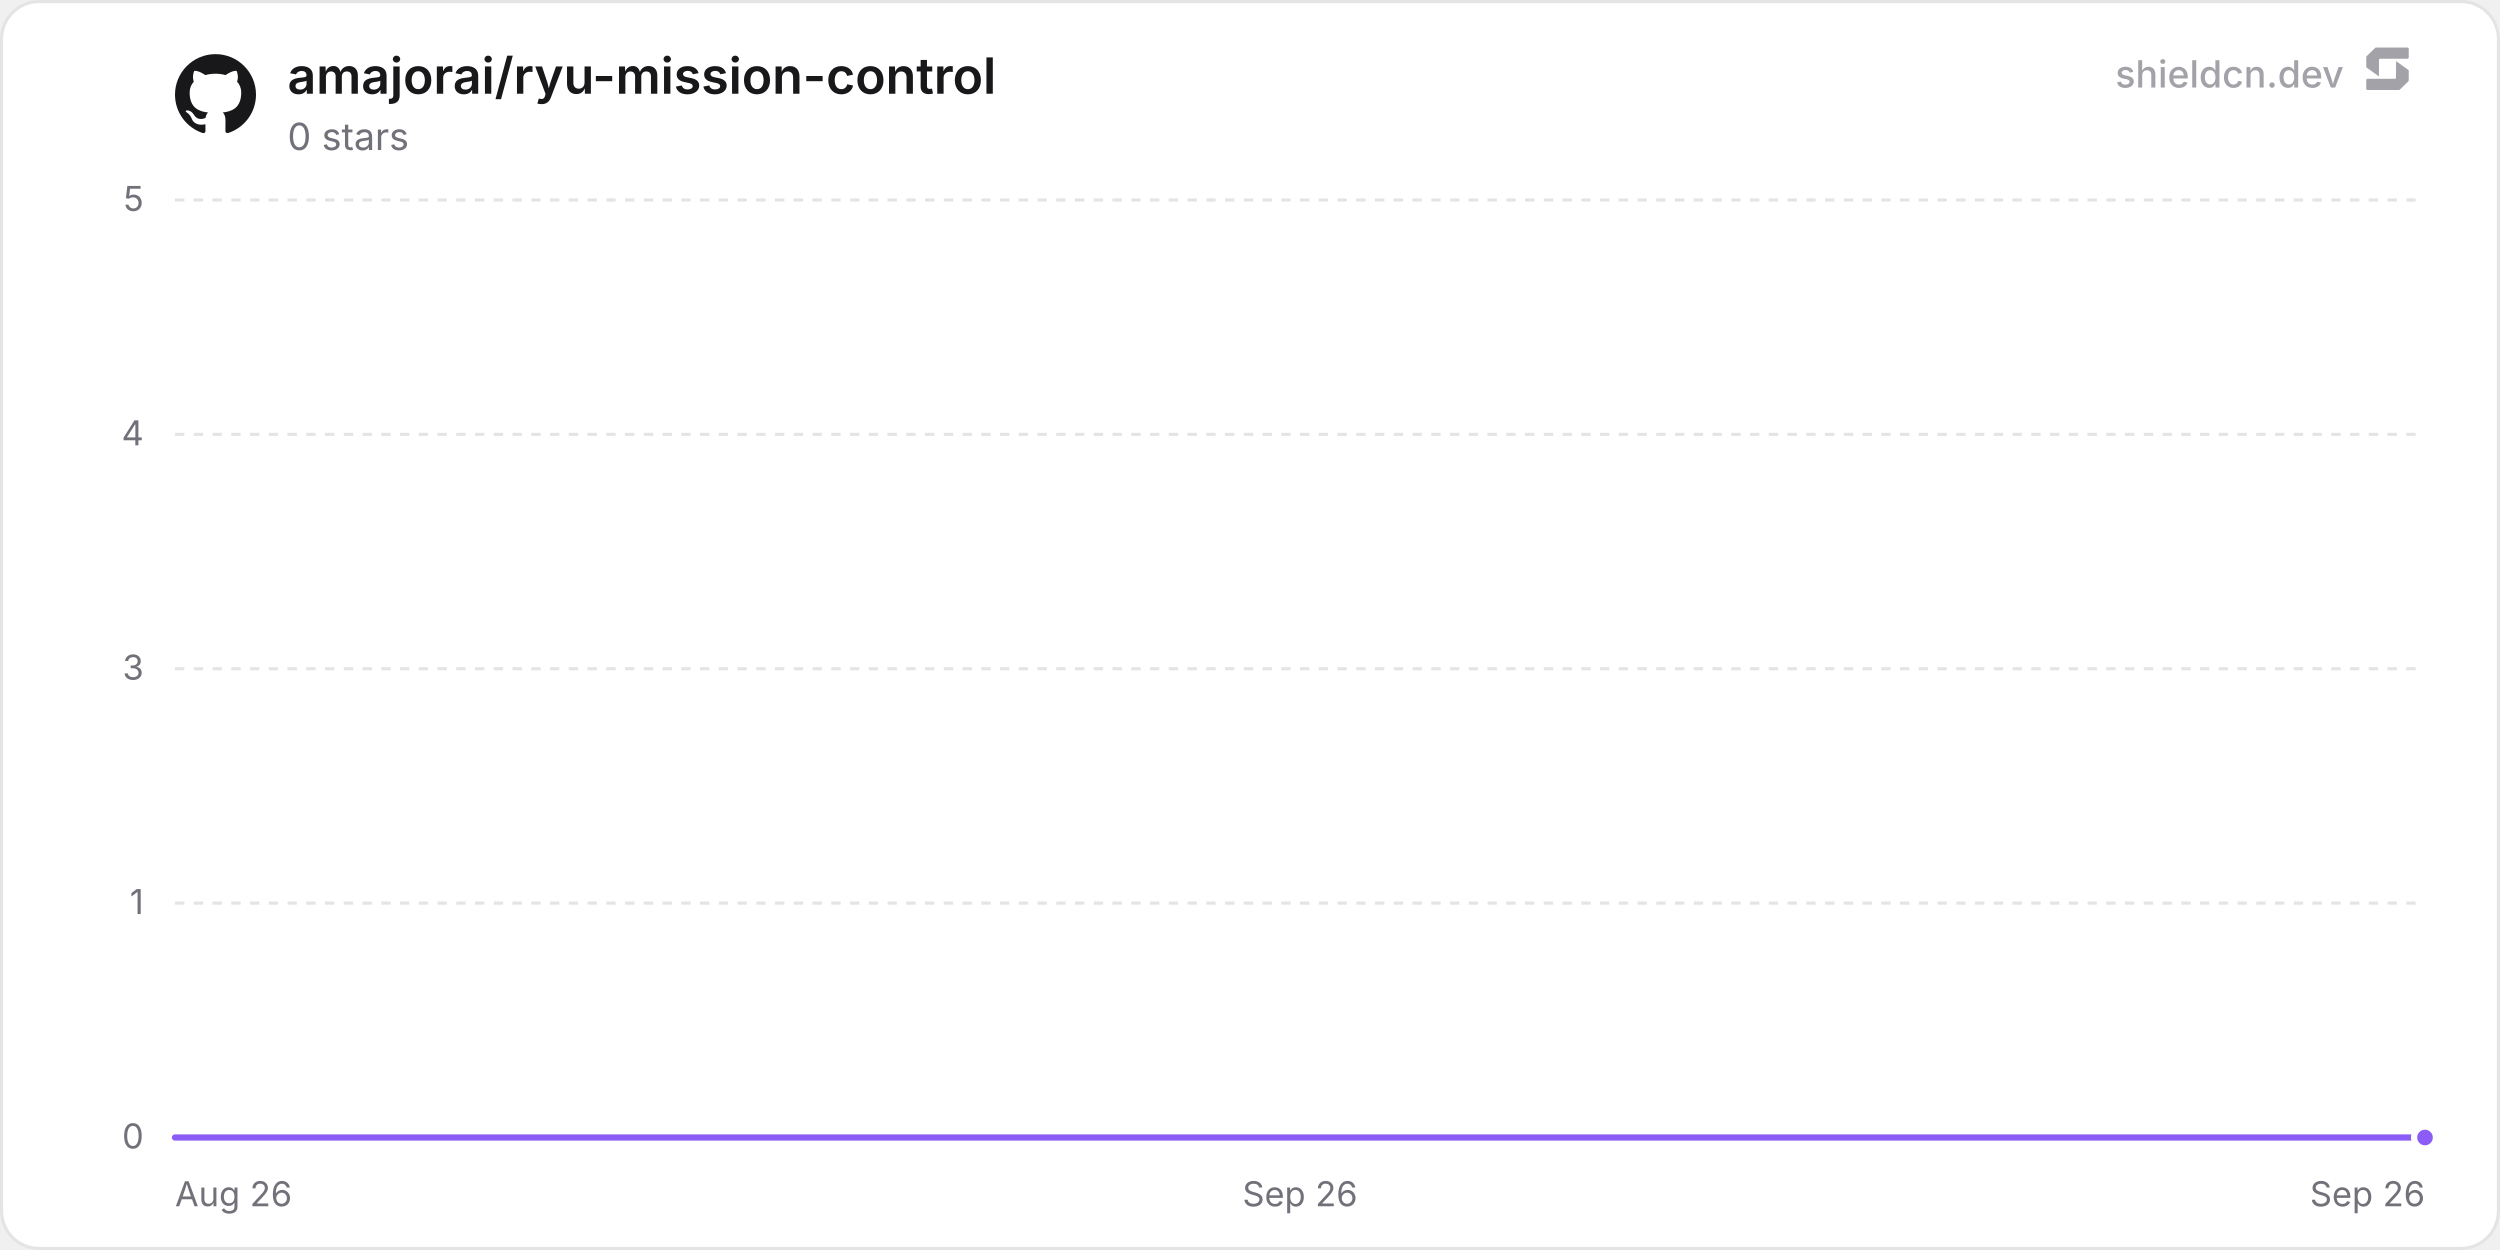
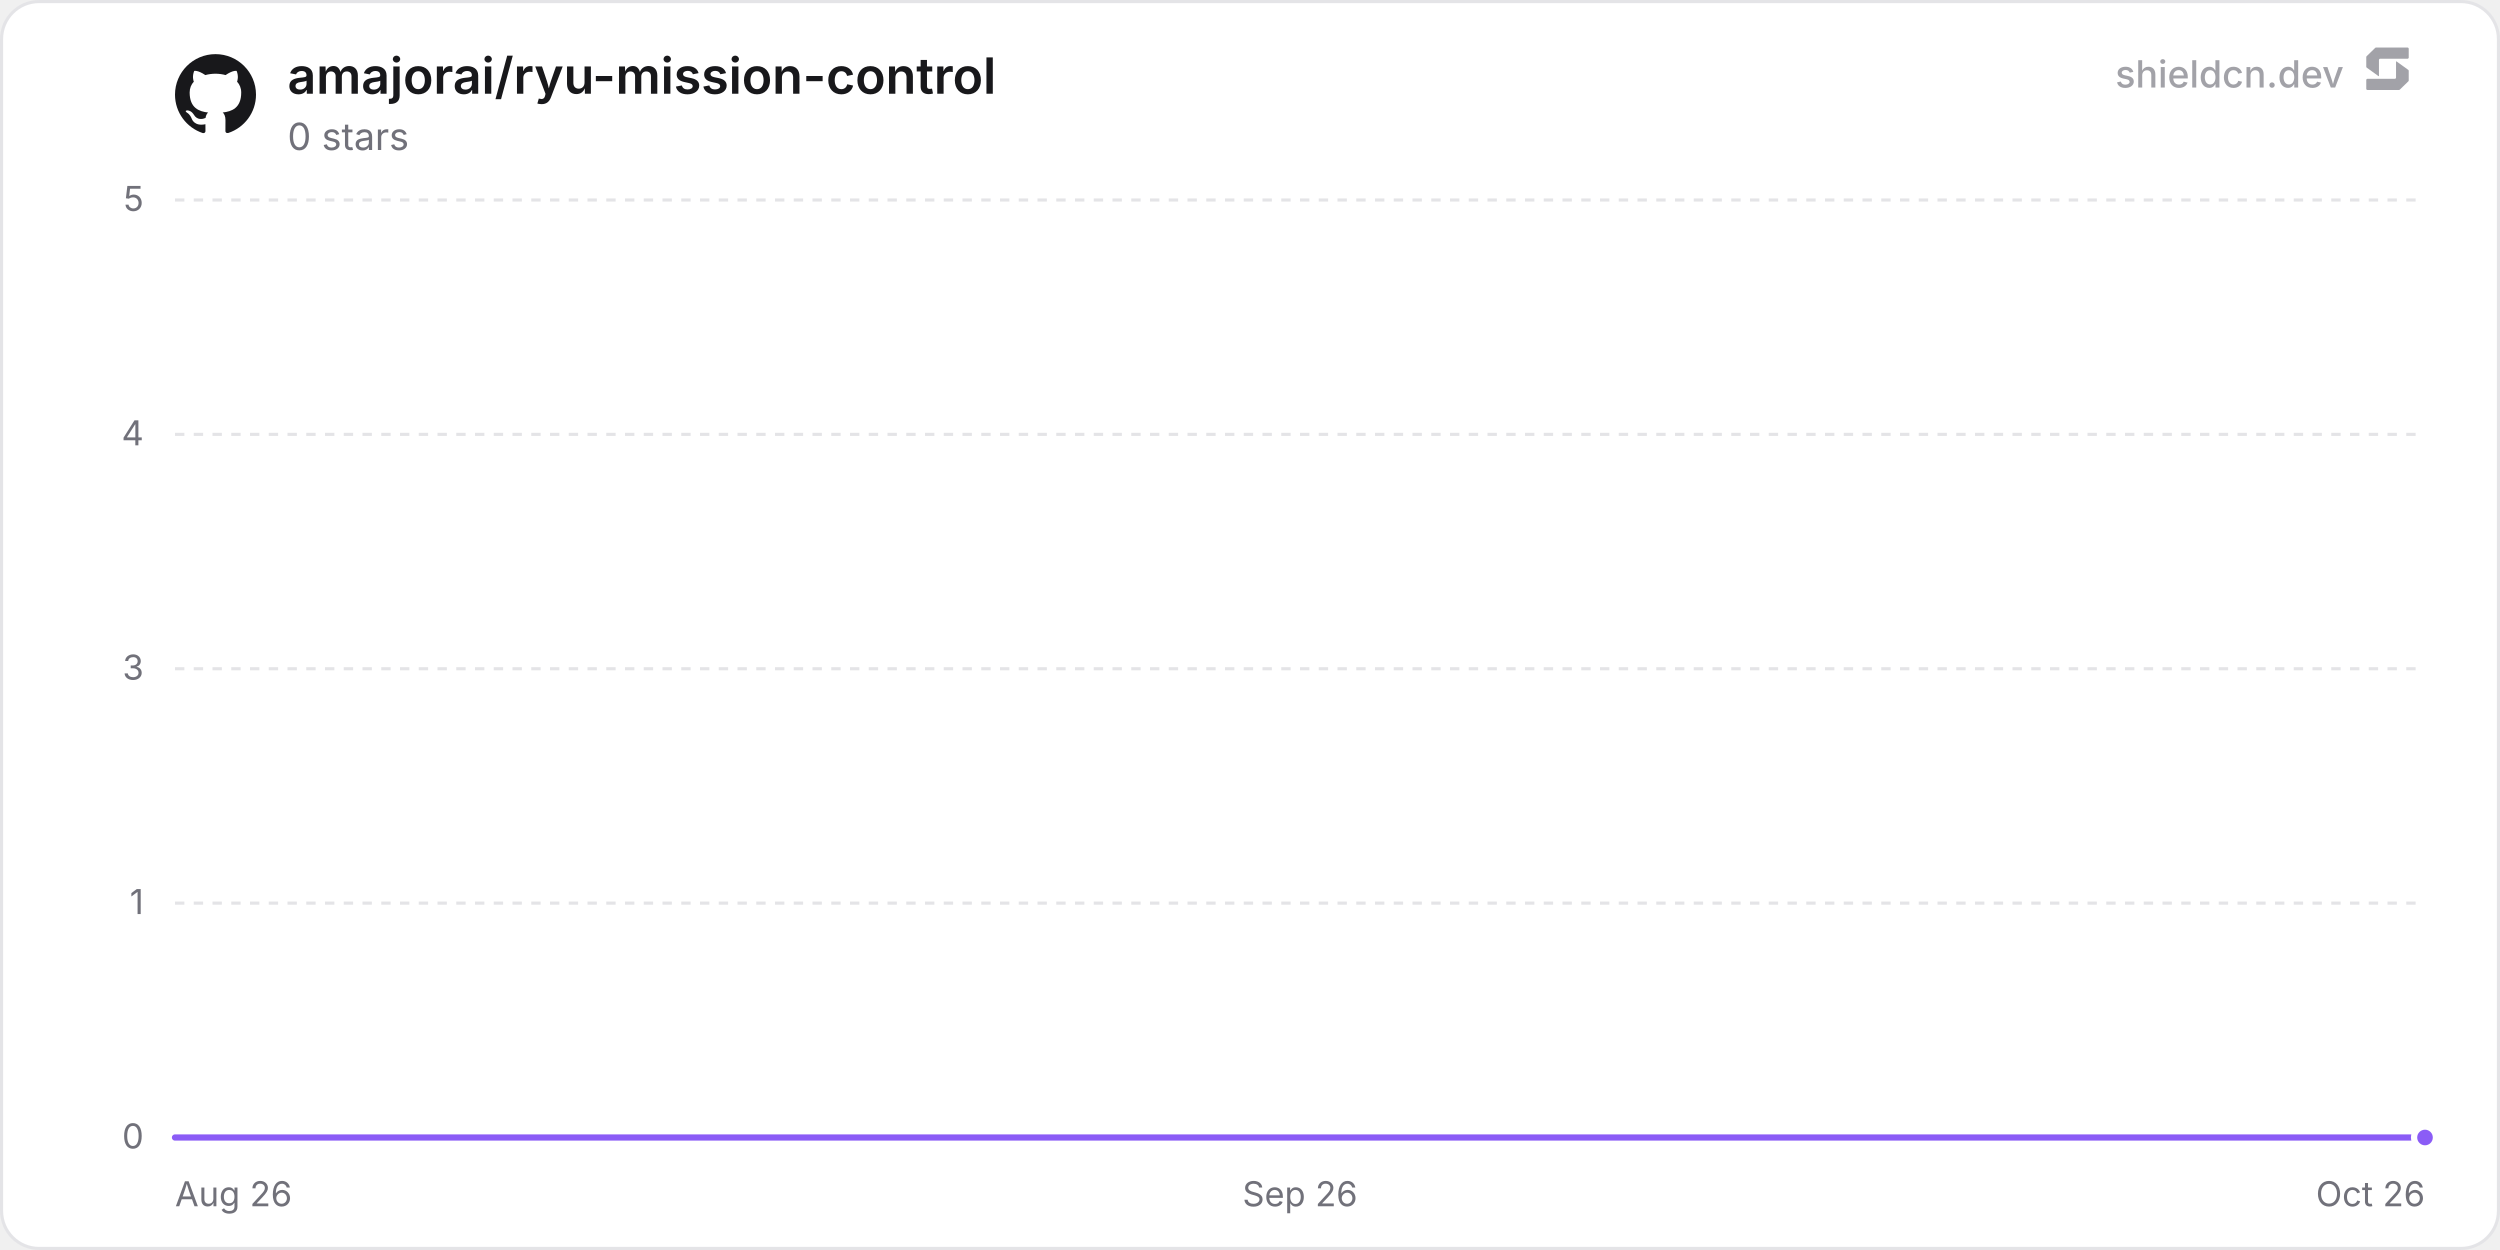
<svg xmlns="http://www.w3.org/2000/svg" width="800" height="400" viewBox="0 0 800 400" role="img" aria-label="amajorai/ryu-mission-control">
  <defs>
    <linearGradient id="chartFill0" x1="0" y1="0" x2="0" y2="1">
      <stop offset="0%" stop-color="rgba(139, 92, 246, 0.35)" />
      <stop offset="100%" stop-color="rgba(139, 92, 246, 0)" />
    </linearGradient>
  </defs>
  <rect x="0.5" y="0.5" width="799" height="399" rx="12" fill="#ffffff" stroke="#e4e4e7" stroke-width="1" />
  <line x1="56" y1="364" x2="776" y2="364" stroke="#e4e4e7" stroke-width="1" />
  <text x="46" y="367.5" text-anchor="end" font-size="11" fill="#71717a" font-family="'Inter', ui-sans-serif, system-ui, -apple-system, BlinkMacSystemFont, 'Segoe UI', Roboto, Helvetica, Arial, sans-serif">0</text>
  <line x1="56" y1="289" x2="776" y2="289" stroke="#e4e4e7" stroke-width="1" stroke-dasharray="3 3" />
  <text x="46" y="292.5" text-anchor="end" font-size="11" fill="#71717a" font-family="'Inter', ui-sans-serif, system-ui, -apple-system, BlinkMacSystemFont, 'Segoe UI', Roboto, Helvetica, Arial, sans-serif">1</text>
  <line x1="56" y1="214" x2="776" y2="214" stroke="#e4e4e7" stroke-width="1" stroke-dasharray="3 3" />
  <text x="46" y="217.5" text-anchor="end" font-size="11" fill="#71717a" font-family="'Inter', ui-sans-serif, system-ui, -apple-system, BlinkMacSystemFont, 'Segoe UI', Roboto, Helvetica, Arial, sans-serif">3</text>
  <line x1="56" y1="139" x2="776" y2="139" stroke="#e4e4e7" stroke-width="1" stroke-dasharray="3 3" />
  <text x="46" y="142.5" text-anchor="end" font-size="11" fill="#71717a" font-family="'Inter', ui-sans-serif, system-ui, -apple-system, BlinkMacSystemFont, 'Segoe UI', Roboto, Helvetica, Arial, sans-serif">4</text>
  <line x1="56" y1="64" x2="776" y2="64" stroke="#e4e4e7" stroke-width="1" stroke-dasharray="3 3" />
  <text x="46" y="67.5" text-anchor="end" font-size="11" fill="#71717a" font-family="'Inter', ui-sans-serif, system-ui, -apple-system, BlinkMacSystemFont, 'Segoe UI', Roboto, Helvetica, Arial, sans-serif">5</text>
  <text x="56" y="386" text-anchor="start" font-size="11" fill="#71717a" font-family="'Inter', ui-sans-serif, system-ui, -apple-system, BlinkMacSystemFont, 'Segoe UI', Roboto, Helvetica, Arial, sans-serif">Aug 26</text>
  <text x="416" y="386" text-anchor="middle" font-size="11" fill="#71717a" font-family="'Inter', ui-sans-serif, system-ui, -apple-system, BlinkMacSystemFont, 'Segoe UI', Roboto, Helvetica, Arial, sans-serif">Sep 26</text>
-   <text x="776" y="386" text-anchor="end" font-size="11" fill="#71717a" font-family="'Inter', ui-sans-serif, system-ui, -apple-system, BlinkMacSystemFont, 'Segoe UI', Roboto, Helvetica, Arial, sans-serif">Sep 26</text>
-   <path d="M56 364 L151.99 364 L247.99 364 L343.98 364 L439.97 364 L535.97 364 L631.96 364 L727.96 364 L776 364 L776 364 L56 364 Z" fill="url(#chartFill0)" />
-   <path d="M56 364 L151.99 364 L247.99 364 L343.98 364 L439.97 364 L535.97 364 L631.96 364 L727.96 364 L776 364" fill="none" stroke="#8b5cf6" stroke-width="2" stroke-linejoin="round" stroke-linecap="round" />
+   <text x="776" y="386" text-anchor="end" font-size="11" fill="#71717a" font-family="'Inter', ui-sans-serif, system-ui, -apple-system, BlinkMacSystemFont, 'Segoe UI', Roboto, Helvetica, Arial, sans-serif">Oct 26</text>
+   <path d="M56 364 L150.16 364 L244.32 364 L338.48 364 L432.64 364 L526.79 364 L620.95 364 L715.11 364 L776 364 L776 364 L56 364 Z" fill="url(#chartFill0)" />
+   <path d="M56 364 L150.16 364 L244.32 364 L338.48 364 L432.64 364 L526.79 364 L620.95 364 L715.11 364 L776 364" fill="none" stroke="#8b5cf6" stroke-width="2" stroke-linejoin="round" stroke-linecap="round" />
  <circle cx="776" cy="364" r="3.5" fill="#8b5cf6" stroke="#ffffff" stroke-width="2" />
  <g transform="translate(56, 17) scale(1.08)" fill="#18181b">
    <path d="M12 .297c-6.63 0-12 5.373-12 12 0 5.303 3.438 9.8 8.205 11.385.6.113.82-.258.82-.577 0-.285-.01-1.04-.015-2.04-3.338.724-4.042-1.61-4.042-1.61C4.422 18.07 3.633 17.7 3.633 17.7c-1.087-.744.084-.729.084-.729 1.205.084 1.838 1.236 1.838 1.236 1.07 1.835 2.809 1.305 3.495.998.108-.776.417-1.305.76-1.605-2.665-.3-5.466-1.332-5.466-5.93 0-1.31.465-2.38 1.235-3.22-.135-.303-.54-1.523.105-3.176 0 0 1.005-.322 3.3 1.23.96-.267 1.98-.399 3-.405 1.02.006 2.04.138 3 .405 2.28-1.552 3.285-1.23 3.285-1.23.645 1.653.24 2.873.12 3.176.765.84 1.23 1.91 1.23 3.22 0 4.61-2.805 5.625-5.475 5.92.42.36.81 1.096.81 2.22 0 1.606-.015 2.896-.015 3.286 0 .315.21.69.825.57C20.565 22.092 24 17.592 24 12.297c0-6.627-5.373-12-12-12" />
  </g>
  <text x="92" y="30" font-size="16" font-weight="600" fill="#18181b" font-family="'Inter', ui-sans-serif, system-ui, -apple-system, BlinkMacSystemFont, 'Segoe UI', Roboto, Helvetica, Arial, sans-serif">amajorai/ryu-mission-control</text>
  <text x="92" y="48" font-size="12" fill="#71717a" font-family="'Inter', ui-sans-serif, system-ui, -apple-system, BlinkMacSystemFont, 'Segoe UI', Roboto, Helvetica, Arial, sans-serif">0 stars</text>
  <g fill-opacity="0.65">
    <text x="750" y="28" text-anchor="end" font-size="12" font-weight="500" fill="#71717a" font-family="'Inter', ui-sans-serif, system-ui, -apple-system, BlinkMacSystemFont, 'Segoe UI', Roboto, Helvetica, Arial, sans-serif">shieldcn.dev</text>
    <g transform="translate(756, 14) scale(0.01)" fill="#71717a">
      <path d="M1088.4,565.1c-6.5-4.7-15.5,0-15.5,7.9v510.2c0,21.3-18.1,38.6-40.4,38.6H160.9c-22.3,0-40.4,17.3-40.4,38.6v280.8c0,21.3,18.1,38.6,40.4,38.6h1004.5c10.8,0,21.2-4.2,28.8-11.6l273.4-266.3c7.4-7.2,11.6-16.9,11.6-27v-308.7c0-12.1-5.9-23.5-16.1-30.8l-374.7-270.3Z" />
      <path d="M511.2,1035.9c6.5,4.7,15.5,0,15.5-7.9v-510.2c0-21.3,18.1-38.6,40.4-38.6h871.7c22.3,0,40.4-17.3,40.4-38.6V159.7c0-21.3-18.1-38.6-40.4-38.6H434.3c-10.8,0-21.2,4.2-28.8,11.6L132,399c-7.4,7.2-11.6,16.9-11.6,27v308.7c0,12.1,5.9,23.5,16.1,30.8l374.7,270.3Z" />
    </g>
  </g>
</svg>
